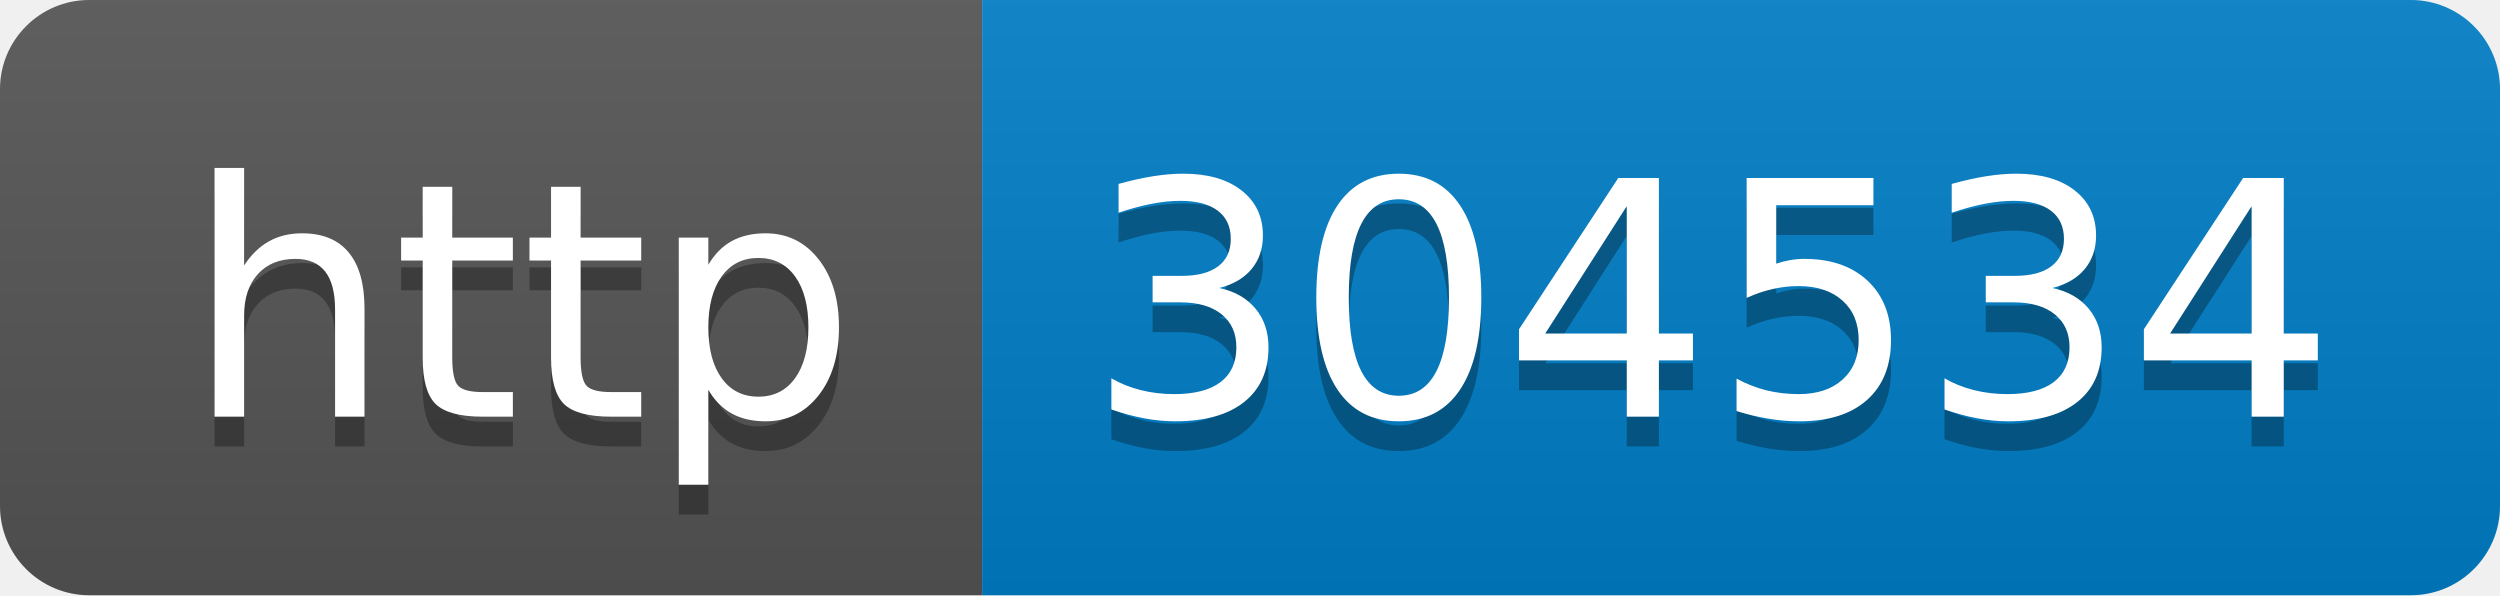
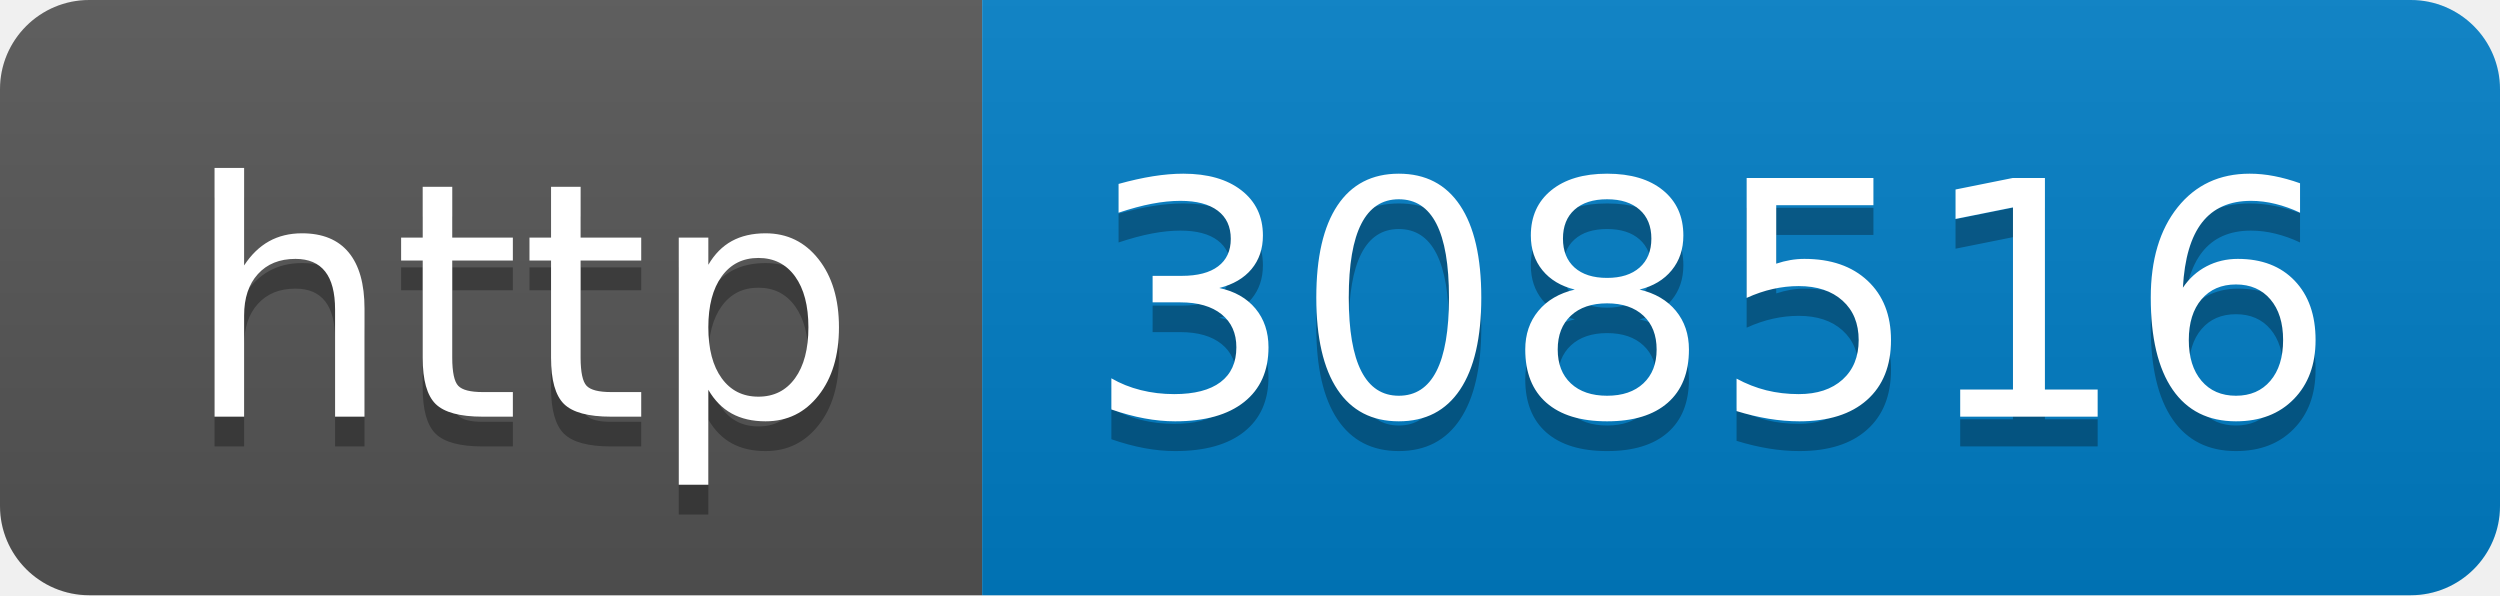
- <svg xmlns="http://www.w3.org/2000/svg" width="84" height="20" role="img" aria-label="http: 304534">
+ <svg xmlns="http://www.w3.org/2000/svg" width="84" height="20" role="img" aria-label="http: 308516">
  <linearGradient id="s" x2="0" y2="100%">
    <stop offset="0" stop-color="#bbb" stop-opacity=".1" />
    <stop offset="1" stop-opacity=".1" />
  </linearGradient>
  <clipPath id="r">
    <rect width="84" height="20" rx="3" fill="#fff" />
  </clipPath>
  <g clip-path="url(#r)">
    <rect width="33" height="20" fill="#555" />
    <rect x="33" width="51" height="20" fill="#007ec6" />
    <rect width="84" height="20" fill="url(#s)" />
  </g>
  <g fill="#fff" text-anchor="middle" font-family="Verdana,Geneva,DejaVu Sans,sans-serif" text-rendering="geometricPrecision" font-size="110">
    <text aria-hidden="true" x="175" y="150" fill="#010101" fill-opacity=".3" transform="scale(.1)" textLength="230">http</text>
    <text x="175" y="140" transform="scale(.1)" fill="#fff" textLength="230">http</text>
-     <text aria-hidden="true" x="575" y="150" fill="#010101" fill-opacity=".3" transform="scale(.1)" textLength="410">304534</text>
-     <text x="575" y="140" transform="scale(.1)" fill="#fff" textLength="410">304534</text>
+     <text aria-hidden="true" x="575" y="150" fill="#010101" fill-opacity=".3" transform="scale(.1)" textLength="410">308516</text>
+     <text x="575" y="140" transform="scale(.1)" fill="#fff" textLength="410">308516</text>
  </g>
</svg>
